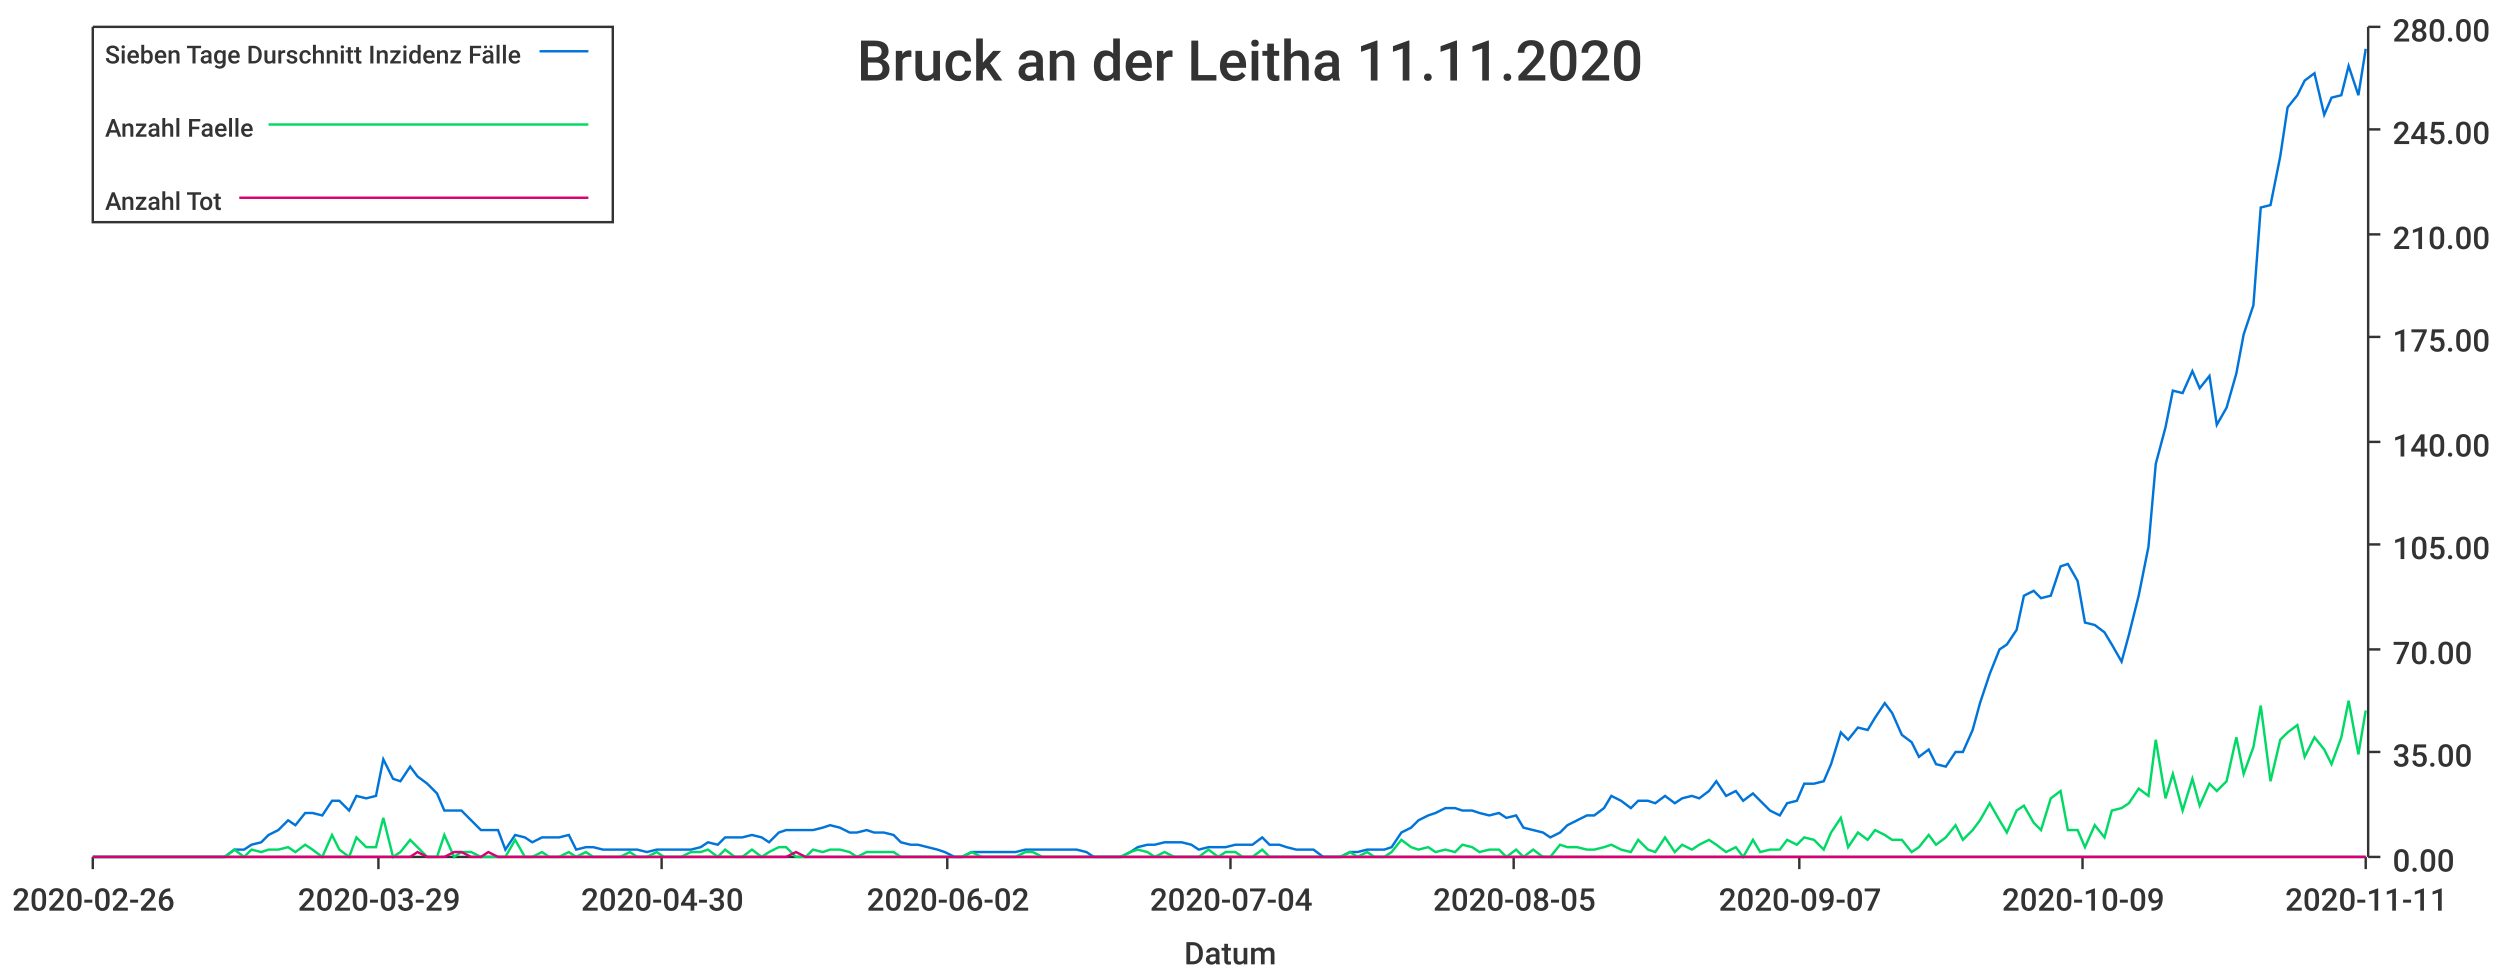
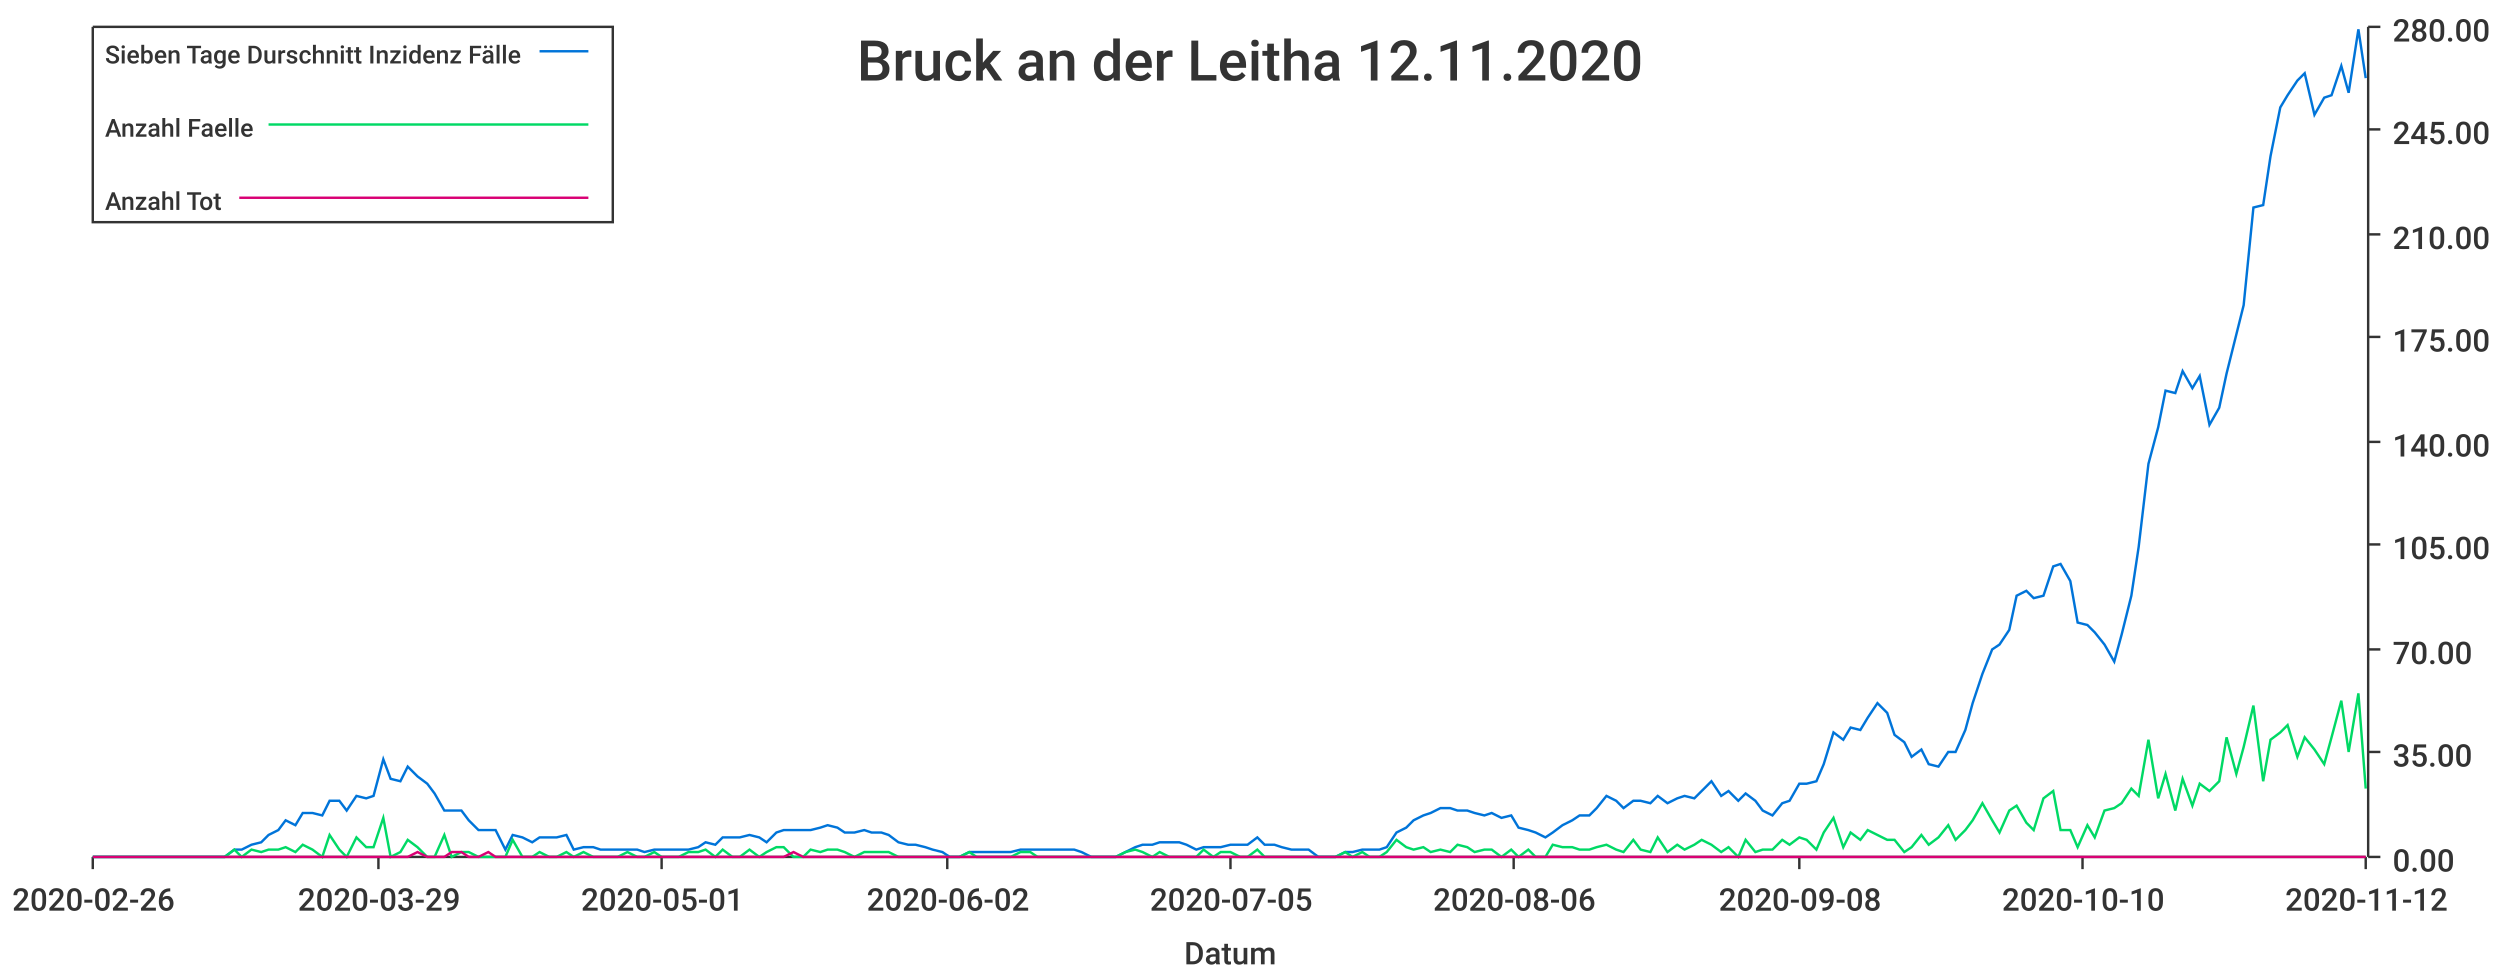
<svg xmlns="http://www.w3.org/2000/svg" width="1024" height="400">\n<path d="M 0 0 L 1024 0 L 1024 400 L 0 400 L 0 0" style="stroke-width:0;stroke:rgba(255,255,255,1.0);fill:rgba(255,255,255,1.0)" />
  <path d="M 38 11 L 969 11 L 969 351 L 38 351 L 38 11" style="stroke-width:0;stroke:rgba(255,255,255,1.0);fill:rgba(255,255,255,1.0)" />
  <path d="M 38 351 L 969 351" style="stroke-width:1;stroke:rgba(51,51,51,1.0);fill:none" />
  <path d="M 38 351 L 38 356" style="stroke-width:1;stroke:rgba(51,51,51,1.0);fill:none" />
  <text x="5" y="373" style="stroke-width:0;stroke:none;fill:rgba(51,51,51,1.0);font-size:12.8px;font-family:'Roboto Medium',sans-serif">2020-02-26</text>
  <path d="M 155 351 L 155 356" style="stroke-width:1;stroke:rgba(51,51,51,1.0);fill:none" />
  <text x="122" y="373" style="stroke-width:0;stroke:none;fill:rgba(51,51,51,1.0);font-size:12.8px;font-family:'Roboto Medium',sans-serif">2020-03-29</text>
  <path d="M 271 351 L 271 356" style="stroke-width:1;stroke:rgba(51,51,51,1.0);fill:none" />
-   <text x="238" y="373" style="stroke-width:0;stroke:none;fill:rgba(51,51,51,1.0);font-size:12.8px;font-family:'Roboto Medium',sans-serif">2020-04-30</text>
+   <text x="238" y="373" style="stroke-width:0;stroke:none;fill:rgba(51,51,51,1.0);font-size:12.8px;font-family:'Roboto Medium',sans-serif">2020-05-01</text>
  <path d="M 388 351 L 388 356" style="stroke-width:1;stroke:rgba(51,51,51,1.0);fill:none" />
  <text x="355" y="373" style="stroke-width:0;stroke:none;fill:rgba(51,51,51,1.0);font-size:12.8px;font-family:'Roboto Medium',sans-serif">2020-06-02</text>
  <path d="M 504 351 L 504 356" style="stroke-width:1;stroke:rgba(51,51,51,1.0);fill:none" />
-   <text x="471" y="373" style="stroke-width:0;stroke:none;fill:rgba(51,51,51,1.0);font-size:12.8px;font-family:'Roboto Medium',sans-serif">2020-07-04</text>
+   <text x="471" y="373" style="stroke-width:0;stroke:none;fill:rgba(51,51,51,1.0);font-size:12.8px;font-family:'Roboto Medium',sans-serif">2020-07-05</text>
  <path d="M 620 351 L 620 356" style="stroke-width:1;stroke:rgba(51,51,51,1.0);fill:none" />
-   <text x="587" y="373" style="stroke-width:0;stroke:none;fill:rgba(51,51,51,1.0);font-size:12.8px;font-family:'Roboto Medium',sans-serif">2020-08-05</text>
+   <text x="587" y="373" style="stroke-width:0;stroke:none;fill:rgba(51,51,51,1.0);font-size:12.8px;font-family:'Roboto Medium',sans-serif">2020-08-06</text>
  <path d="M 737 351 L 737 356" style="stroke-width:1;stroke:rgba(51,51,51,1.0);fill:none" />
-   <text x="704" y="373" style="stroke-width:0;stroke:none;fill:rgba(51,51,51,1.0);font-size:12.8px;font-family:'Roboto Medium',sans-serif">2020-09-07</text>
+   <text x="704" y="373" style="stroke-width:0;stroke:none;fill:rgba(51,51,51,1.0);font-size:12.8px;font-family:'Roboto Medium',sans-serif">2020-09-08</text>
  <path d="M 853 351 L 853 356" style="stroke-width:1;stroke:rgba(51,51,51,1.0);fill:none" />
-   <text x="820" y="373" style="stroke-width:0;stroke:none;fill:rgba(51,51,51,1.0);font-size:12.8px;font-family:'Roboto Medium',sans-serif">2020-10-09</text>
+   <text x="820" y="373" style="stroke-width:0;stroke:none;fill:rgba(51,51,51,1.0);font-size:12.8px;font-family:'Roboto Medium',sans-serif">2020-10-10</text>
  <path d="M 969 351 L 969 356" style="stroke-width:1;stroke:rgba(51,51,51,1.0);fill:none" />
-   <text x="936" y="373" style="stroke-width:0;stroke:none;fill:rgba(51,51,51,1.0);font-size:12.8px;font-family:'Roboto Medium',sans-serif">2020-11-11</text>
+   <text x="936" y="373" style="stroke-width:0;stroke:none;fill:rgba(51,51,51,1.0);font-size:12.8px;font-family:'Roboto Medium',sans-serif">2020-11-12</text>
  <text x="485" y="395" style="stroke-width:0;stroke:none;fill:rgba(51,51,51,1.0);font-size:12.8px;font-family:'Roboto Medium',sans-serif">Datum</text>
  <path d="M 970 351 L 970 11" style="stroke-width:1;stroke:rgba(51,51,51,1.0);fill:none" />
  <path d="M 970 351 L 975 351" style="stroke-width:1;stroke:rgba(51,51,51,1.0);fill:none" />
  <text x="980" y="357" style="stroke-width:0;stroke:none;fill:rgba(51,51,51,1.0);font-size:12.8px;font-family:'Roboto Medium',sans-serif">0.00</text>
  <path d="M 970 308 L 975 308" style="stroke-width:1;stroke:rgba(51,51,51,1.0);fill:none" />
  <text x="980" y="314" style="stroke-width:0;stroke:none;fill:rgba(51,51,51,1.0);font-size:12.8px;font-family:'Roboto Medium',sans-serif">35.00</text>
  <path d="M 970 266 L 975 266" style="stroke-width:1;stroke:rgba(51,51,51,1.0);fill:none" />
  <text x="980" y="272" style="stroke-width:0;stroke:none;fill:rgba(51,51,51,1.0);font-size:12.8px;font-family:'Roboto Medium',sans-serif">70.00</text>
  <path d="M 970 223 L 975 223" style="stroke-width:1;stroke:rgba(51,51,51,1.0);fill:none" />
  <text x="980" y="229" style="stroke-width:0;stroke:none;fill:rgba(51,51,51,1.0);font-size:12.8px;font-family:'Roboto Medium',sans-serif">105.00</text>
  <path d="M 970 181 L 975 181" style="stroke-width:1;stroke:rgba(51,51,51,1.0);fill:none" />
  <text x="980" y="187" style="stroke-width:0;stroke:none;fill:rgba(51,51,51,1.0);font-size:12.8px;font-family:'Roboto Medium',sans-serif">140.00</text>
  <path d="M 970 138 L 975 138" style="stroke-width:1;stroke:rgba(51,51,51,1.0);fill:none" />
  <text x="980" y="144" style="stroke-width:0;stroke:none;fill:rgba(51,51,51,1.0);font-size:12.8px;font-family:'Roboto Medium',sans-serif">175.00</text>
  <path d="M 970 96 L 975 96" style="stroke-width:1;stroke:rgba(51,51,51,1.0);fill:none" />
  <text x="980" y="102" style="stroke-width:0;stroke:none;fill:rgba(51,51,51,1.0);font-size:12.8px;font-family:'Roboto Medium',sans-serif">210.00</text>
  <path d="M 970 53 L 975 53" style="stroke-width:1;stroke:rgba(51,51,51,1.0);fill:none" />
  <text x="980" y="59" style="stroke-width:0;stroke:none;fill:rgba(51,51,51,1.0);font-size:12.8px;font-family:'Roboto Medium',sans-serif">245.00</text>
  <path d="M 970 11 L 975 11" style="stroke-width:1;stroke:rgba(51,51,51,1.0);fill:none" />
  <text x="980" y="17" style="stroke-width:0;stroke:none;fill:rgba(51,51,51,1.0);font-size:12.8px;font-family:'Roboto Medium',sans-serif">280.00</text>
-   <path d="M 38 351 L 42 351 L 46 351 L 49 351 L 53 351 L 56 351 L 60 351 L 64 351 L 67 351 L 71 351 L 74 351 L 78 351 L 82 351 L 85 351 L 89 351 L 92 351 L 96 348 L 100 348 L 103 346 L 107 345 L 110 342 L 114 340 L 118 336 L 121 338 L 125 333 L 128 333 L 132 334 L 136 328 L 139 328 L 143 332 L 146 326 L 150 327 L 154 326 L 157 311 L 161 319 L 164 320 L 168 314 L 171 318 L 175 321 L 179 325 L 182 332 L 186 332 L 189 332 L 193 336 L 197 340 L 200 340 L 204 340 L 207 348 L 211 342 L 215 343 L 218 345 L 222 343 L 225 343 L 229 343 L 233 342 L 236 348 L 240 347 L 243 347 L 247 348 L 251 348 L 254 348 L 258 348 L 261 348 L 265 349 L 269 348 L 272 348 L 276 348 L 279 348 L 283 348 L 287 347 L 290 345 L 294 346 L 297 343 L 301 343 L 304 343 L 308 342 L 312 343 L 315 345 L 319 341 L 322 340 L 326 340 L 330 340 L 333 340 L 337 339 L 340 338 L 344 339 L 348 341 L 351 341 L 355 340 L 358 341 L 362 341 L 366 342 L 369 345 L 373 346 L 376 346 L 380 347 L 384 348 L 387 349 L 391 351 L 394 351 L 398 349 L 402 349 L 405 349 L 409 349 L 412 349 L 416 349 L 420 348 L 423 348 L 427 348 L 430 348 L 434 348 L 437 348 L 441 348 L 445 349 L 448 351 L 452 351 L 455 351 L 459 351 L 463 349 L 466 347 L 470 346 L 473 346 L 477 345 L 481 345 L 484 345 L 488 346 L 491 348 L 495 347 L 499 347 L 502 347 L 506 346 L 509 346 L 513 346 L 517 343 L 520 346 L 524 346 L 527 347 L 531 348 L 535 348 L 538 348 L 542 351 L 545 351 L 549 351 L 553 349 L 556 349 L 560 348 L 563 348 L 567 348 L 570 347 L 574 341 L 578 339 L 581 336 L 585 334 L 588 333 L 592 331 L 596 331 L 599 332 L 603 332 L 606 333 L 610 334 L 614 333 L 617 335 L 621 334 L 624 339 L 628 340 L 632 341 L 635 343 L 639 341 L 642 338 L 646 336 L 650 334 L 653 334 L 657 331 L 660 326 L 664 328 L 668 331 L 671 328 L 675 328 L 678 329 L 682 326 L 686 329 L 689 327 L 693 326 L 696 327 L 700 324 L 703 320 L 707 326 L 711 324 L 714 328 L 718 325 L 721 328 L 725 332 L 729 334 L 732 329 L 736 328 L 739 321 L 743 321 L 747 320 L 750 313 L 754 300 L 757 303 L 761 298 L 765 299 L 768 294 L 772 288 L 775 292 L 779 301 L 783 304 L 786 310 L 790 307 L 793 313 L 797 314 L 801 308 L 804 308 L 808 299 L 811 288 L 815 276 L 819 266 L 822 264 L 826 258 L 829 244 L 833 242 L 836 245 L 840 244 L 844 232 L 847 231 L 851 238 L 854 255 L 858 256 L 862 259 L 865 264 L 869 271 L 872 260 L 876 244 L 880 224 L 883 190 L 887 175 L 890 160 L 894 161 L 898 152 L 901 159 L 905 154 L 908 174 L 912 167 L 916 153 L 919 137 L 923 125 L 926 85 L 930 84 L 934 64 L 937 44 L 941 39 L 944 33 L 948 30 L 952 47 L 955 40 L 959 39 L 962 27 L 966 39 L 969 20" style="stroke-width:1;stroke:rgba(0,116,217,1.0);fill:none" />
-   <path d="M 38 351 L 42 351 L 46 351 L 49 351 L 53 351 L 56 351 L 60 351 L 64 351 L 67 351 L 71 351 L 74 351 L 78 351 L 82 351 L 85 351 L 89 351 L 92 351 L 96 348 L 100 351 L 103 348 L 107 349 L 110 348 L 114 348 L 118 347 L 121 349 L 125 346 L 128 348 L 132 351 L 136 342 L 139 348 L 143 351 L 146 343 L 150 347 L 154 347 L 157 335 L 161 351 L 164 349 L 168 344 L 171 347 L 175 351 L 179 351 L 182 342 L 186 351 L 189 349 L 193 349 L 197 351 L 200 351 L 204 351 L 207 351 L 211 344 L 215 351 L 218 351 L 222 349 L 225 351 L 229 351 L 233 349 L 236 351 L 240 349 L 243 351 L 247 351 L 251 351 L 254 351 L 258 349 L 261 351 L 265 351 L 269 349 L 272 351 L 276 351 L 279 351 L 283 349 L 287 349 L 290 348 L 294 351 L 297 348 L 301 351 L 304 351 L 308 348 L 312 351 L 315 349 L 319 347 L 322 347 L 326 351 L 330 351 L 333 348 L 337 349 L 340 348 L 344 348 L 348 349 L 351 351 L 355 349 L 358 349 L 362 349 L 366 349 L 369 351 L 373 351 L 376 351 L 380 351 L 384 351 L 387 351 L 391 351 L 394 351 L 398 349 L 402 351 L 405 351 L 409 351 L 412 351 L 416 351 L 420 349 L 423 349 L 427 351 L 430 351 L 434 351 L 437 351 L 441 351 L 445 351 L 448 351 L 452 351 L 455 351 L 459 351 L 463 349 L 466 348 L 470 349 L 473 351 L 477 349 L 481 351 L 484 351 L 488 351 L 491 351 L 495 348 L 499 351 L 502 349 L 506 349 L 509 351 L 513 351 L 517 348 L 520 351 L 524 351 L 527 351 L 531 351 L 535 351 L 538 351 L 542 351 L 545 351 L 549 351 L 553 349 L 556 351 L 560 349 L 563 351 L 567 351 L 570 349 L 574 344 L 578 347 L 581 348 L 585 347 L 588 349 L 592 348 L 596 349 L 599 346 L 603 347 L 606 349 L 610 348 L 614 348 L 617 351 L 621 348 L 624 351 L 628 348 L 632 351 L 635 351 L 639 346 L 642 347 L 646 347 L 650 348 L 653 348 L 657 347 L 660 346 L 664 348 L 668 349 L 671 344 L 675 348 L 678 349 L 682 343 L 686 349 L 689 346 L 693 348 L 696 346 L 700 344 L 703 346 L 707 349 L 711 347 L 714 351 L 718 344 L 721 349 L 725 348 L 729 348 L 732 344 L 736 346 L 739 343 L 743 344 L 747 348 L 750 341 L 754 335 L 757 347 L 761 341 L 765 344 L 768 340 L 772 342 L 775 344 L 779 344 L 783 349 L 786 347 L 790 342 L 793 346 L 797 343 L 801 338 L 804 344 L 808 340 L 811 336 L 815 329 L 819 336 L 822 341 L 826 332 L 829 330 L 833 337 L 836 340 L 840 327 L 844 324 L 847 340 L 851 340 L 854 347 L 858 338 L 862 343 L 865 332 L 869 331 L 872 329 L 876 323 L 880 326 L 883 303 L 887 327 L 890 317 L 894 332 L 898 319 L 901 330 L 905 321 L 908 324 L 912 320 L 916 302 L 919 317 L 923 306 L 926 289 L 930 320 L 934 303 L 937 300 L 941 297 L 944 310 L 948 302 L 952 307 L 955 313 L 959 302 L 962 287 L 966 309 L 969 291" style="stroke-width:1;stroke:rgba(0,217,101,1.0);fill:none" />
-   <path d="M 38 351 L 42 351 L 46 351 L 49 351 L 53 351 L 56 351 L 60 351 L 64 351 L 67 351 L 71 351 L 74 351 L 78 351 L 82 351 L 85 351 L 89 351 L 92 351 L 96 351 L 100 351 L 103 351 L 107 351 L 110 351 L 114 351 L 118 351 L 121 351 L 125 351 L 128 351 L 132 351 L 136 351 L 139 351 L 143 351 L 146 351 L 150 351 L 154 351 L 157 351 L 161 351 L 164 351 L 168 351 L 171 349 L 175 351 L 179 351 L 182 351 L 186 349 L 189 349 L 193 351 L 197 351 L 200 349 L 204 351 L 207 351 L 211 351 L 215 351 L 218 351 L 222 351 L 225 351 L 229 351 L 233 351 L 236 351 L 240 351 L 243 351 L 247 351 L 251 351 L 254 351 L 258 351 L 261 351 L 265 351 L 269 351 L 272 351 L 276 351 L 279 351 L 283 351 L 287 351 L 290 351 L 294 351 L 297 351 L 301 351 L 304 351 L 308 351 L 312 351 L 315 351 L 319 351 L 322 351 L 326 349 L 330 351 L 333 351 L 337 351 L 340 351 L 344 351 L 348 351 L 351 351 L 355 351 L 358 351 L 362 351 L 366 351 L 369 351 L 373 351 L 376 351 L 380 351 L 384 351 L 387 351 L 391 351 L 394 351 L 398 351 L 402 351 L 405 351 L 409 351 L 412 351 L 416 351 L 420 351 L 423 351 L 427 351 L 430 351 L 434 351 L 437 351 L 441 351 L 445 351 L 448 351 L 452 351 L 455 351 L 459 351 L 463 351 L 466 351 L 470 351 L 473 351 L 477 351 L 481 351 L 484 351 L 488 351 L 491 351 L 495 351 L 499 351 L 502 351 L 506 351 L 509 351 L 513 351 L 517 351 L 520 351 L 524 351 L 527 351 L 531 351 L 535 351 L 538 351 L 542 351 L 545 351 L 549 351 L 553 351 L 556 351 L 560 351 L 563 351 L 567 351 L 570 351 L 574 351 L 578 351 L 581 351 L 585 351 L 588 351 L 592 351 L 596 351 L 599 351 L 603 351 L 606 351 L 610 351 L 614 351 L 617 351 L 621 351 L 624 351 L 628 351 L 632 351 L 635 351 L 639 351 L 642 351 L 646 351 L 650 351 L 653 351 L 657 351 L 660 351 L 664 351 L 668 351 L 671 351 L 675 351 L 678 351 L 682 351 L 686 351 L 689 351 L 693 351 L 696 351 L 700 351 L 703 351 L 707 351 L 711 351 L 714 351 L 718 351 L 721 351 L 725 351 L 729 351 L 732 351 L 736 351 L 739 351 L 743 351 L 747 351 L 750 351 L 754 351 L 757 351 L 761 351 L 765 351 L 768 351 L 772 351 L 775 351 L 779 351 L 783 351 L 786 351 L 790 351 L 793 351 L 797 351 L 801 351 L 804 351 L 808 351 L 811 351 L 815 351 L 819 351 L 822 351 L 826 351 L 829 351 L 833 351 L 836 351 L 840 351 L 844 351 L 847 351 L 851 351 L 854 351 L 858 351 L 862 351 L 865 351 L 869 351 L 872 351 L 876 351 L 880 351 L 883 351 L 887 351 L 890 351 L 894 351 L 898 351 L 901 351 L 905 351 L 908 351 L 912 351 L 916 351 L 919 351 L 923 351 L 926 351 L 930 351 L 934 351 L 937 351 L 941 351 L 944 351 L 948 351 L 952 351 L 955 351 L 959 351 L 962 351 L 966 351 L 969 351" style="stroke-width:1;stroke:rgba(217,0,116,1.0);fill:none" />
-   <text x="351" y="33" style="stroke-width:0;stroke:none;fill:rgba(51,51,51,1.0);font-size:23.0px;font-family:'Roboto Medium',sans-serif">Bruck an der Leitha 11.11.2020</text>
+   <path d="M 38 351 L 42 351 L 46 351 L 49 351 L 53 351 L 56 351 L 60 351 L 64 351 L 67 351 L 71 351 L 74 351 L 78 351 L 81 351 L 85 351 L 89 351 L 92 351 L 96 348 L 99 348 L 103 346 L 107 345 L 110 342 L 114 340 L 117 336 L 121 338 L 124 333 L 128 333 L 132 334 L 135 328 L 139 328 L 142 332 L 146 326 L 150 327 L 153 326 L 157 311 L 160 319 L 164 320 L 167 314 L 171 318 L 175 321 L 178 325 L 182 332 L 185 332 L 189 332 L 192 336 L 196 340 L 200 340 L 203 340 L 207 348 L 210 342 L 214 343 L 218 345 L 221 343 L 225 343 L 228 343 L 232 342 L 235 348 L 239 347 L 243 347 L 246 348 L 250 348 L 253 348 L 257 348 L 261 348 L 264 349 L 268 348 L 271 348 L 275 348 L 278 348 L 282 348 L 286 347 L 289 345 L 293 346 L 296 343 L 300 343 L 303 343 L 307 342 L 311 343 L 314 345 L 318 341 L 321 340 L 325 340 L 329 340 L 332 340 L 336 339 L 339 338 L 343 339 L 346 341 L 350 341 L 354 340 L 357 341 L 361 341 L 364 342 L 368 345 L 372 346 L 375 346 L 379 347 L 382 348 L 386 349 L 389 351 L 393 351 L 397 349 L 400 349 L 404 349 L 407 349 L 411 349 L 414 349 L 418 348 L 422 348 L 425 348 L 429 348 L 432 348 L 436 348 L 440 348 L 443 349 L 447 351 L 450 351 L 454 351 L 457 351 L 461 349 L 465 347 L 468 346 L 472 346 L 475 345 L 479 345 L 483 345 L 486 346 L 490 348 L 493 347 L 497 347 L 500 347 L 504 346 L 508 346 L 511 346 L 515 343 L 518 346 L 522 346 L 525 347 L 529 348 L 533 348 L 536 348 L 540 351 L 543 351 L 547 351 L 551 349 L 554 349 L 558 348 L 561 348 L 565 348 L 568 347 L 572 341 L 576 339 L 579 336 L 583 334 L 586 333 L 590 331 L 594 331 L 597 332 L 601 332 L 604 333 L 608 334 L 611 333 L 615 335 L 619 334 L 622 339 L 626 340 L 629 341 L 633 343 L 636 341 L 640 338 L 644 336 L 647 334 L 651 334 L 654 331 L 658 326 L 662 328 L 665 331 L 669 328 L 672 328 L 676 329 L 679 326 L 683 329 L 687 327 L 690 326 L 694 327 L 697 324 L 701 320 L 705 326 L 708 324 L 712 328 L 715 325 L 719 328 L 722 332 L 726 334 L 730 329 L 733 328 L 737 321 L 740 321 L 744 320 L 747 313 L 751 300 L 755 303 L 758 298 L 762 299 L 765 294 L 769 288 L 773 292 L 776 301 L 780 304 L 783 310 L 787 307 L 790 313 L 794 314 L 798 308 L 801 308 L 805 299 L 808 288 L 812 276 L 816 266 L 819 264 L 823 258 L 826 244 L 830 242 L 833 245 L 837 244 L 841 232 L 844 231 L 848 238 L 851 255 L 855 256 L 858 259 L 862 264 L 866 271 L 869 260 L 873 244 L 876 224 L 880 190 L 884 175 L 887 160 L 891 161 L 894 152 L 898 159 L 901 154 L 905 174 L 909 167 L 912 153 L 916 137 L 919 125 L 923 85 L 927 84 L 930 64 L 934 44 L 937 39 L 941 33 L 944 30 L 948 47 L 952 40 L 955 39 L 959 27 L 962 38 L 966 12 L 969 32" style="stroke-width:1;stroke:rgba(0,116,217,1.0);fill:none" />
+   <path d="M 38 351 L 42 351 L 46 351 L 49 351 L 53 351 L 56 351 L 60 351 L 64 351 L 67 351 L 71 351 L 74 351 L 78 351 L 81 351 L 85 351 L 89 351 L 92 351 L 96 348 L 99 351 L 103 348 L 107 349 L 110 348 L 114 348 L 117 347 L 121 349 L 124 346 L 128 348 L 132 351 L 135 342 L 139 348 L 142 351 L 146 343 L 150 347 L 153 347 L 157 335 L 160 351 L 164 349 L 167 344 L 171 347 L 175 351 L 178 351 L 182 342 L 185 351 L 189 349 L 192 349 L 196 351 L 200 351 L 203 351 L 207 351 L 210 344 L 214 351 L 218 351 L 221 349 L 225 351 L 228 351 L 232 349 L 235 351 L 239 349 L 243 351 L 246 351 L 250 351 L 253 351 L 257 349 L 261 351 L 264 351 L 268 349 L 271 351 L 275 351 L 278 351 L 282 349 L 286 349 L 289 348 L 293 351 L 296 348 L 300 351 L 303 351 L 307 348 L 311 351 L 314 349 L 318 347 L 321 347 L 325 351 L 329 351 L 332 348 L 336 349 L 339 348 L 343 348 L 346 349 L 350 351 L 354 349 L 357 349 L 361 349 L 364 349 L 368 351 L 372 351 L 375 351 L 379 351 L 382 351 L 386 351 L 389 351 L 393 351 L 397 349 L 400 351 L 404 351 L 407 351 L 411 351 L 414 351 L 418 349 L 422 349 L 425 351 L 429 351 L 432 351 L 436 351 L 440 351 L 443 351 L 447 351 L 450 351 L 454 351 L 457 351 L 461 349 L 465 348 L 468 349 L 472 351 L 475 349 L 479 351 L 483 351 L 486 351 L 490 351 L 493 348 L 497 351 L 500 349 L 504 349 L 508 351 L 511 351 L 515 348 L 518 351 L 522 351 L 525 351 L 529 351 L 533 351 L 536 351 L 540 351 L 543 351 L 547 351 L 551 349 L 554 351 L 558 349 L 561 351 L 565 351 L 568 349 L 572 344 L 576 347 L 579 348 L 583 347 L 586 349 L 590 348 L 594 349 L 597 346 L 601 347 L 604 349 L 608 348 L 611 348 L 615 351 L 619 348 L 622 351 L 626 348 L 629 351 L 633 351 L 636 346 L 640 347 L 644 347 L 647 348 L 651 348 L 654 347 L 658 346 L 662 348 L 665 349 L 669 344 L 672 348 L 676 349 L 679 343 L 683 349 L 687 346 L 690 348 L 694 346 L 697 344 L 701 346 L 705 349 L 708 347 L 712 351 L 715 344 L 719 349 L 722 348 L 726 348 L 730 344 L 733 346 L 737 343 L 740 344 L 744 348 L 747 341 L 751 335 L 755 347 L 758 341 L 762 344 L 765 340 L 769 342 L 773 344 L 776 344 L 780 349 L 783 347 L 787 342 L 790 346 L 794 343 L 798 338 L 801 344 L 805 340 L 808 336 L 812 329 L 816 336 L 819 341 L 823 332 L 826 330 L 830 337 L 833 340 L 837 327 L 841 324 L 844 340 L 848 340 L 851 347 L 855 338 L 858 343 L 862 332 L 866 331 L 869 329 L 873 323 L 876 326 L 880 303 L 884 327 L 887 317 L 891 332 L 894 319 L 898 330 L 901 321 L 905 324 L 909 320 L 912 302 L 916 317 L 919 306 L 923 289 L 927 320 L 930 303 L 934 300 L 937 297 L 941 310 L 944 302 L 948 307 L 952 313 L 955 302 L 959 287 L 962 308 L 966 284 L 969 323" style="stroke-width:1;stroke:rgba(0,217,101,1.0);fill:none" />
+   <path d="M 38 351 L 42 351 L 46 351 L 49 351 L 53 351 L 56 351 L 60 351 L 64 351 L 67 351 L 71 351 L 74 351 L 78 351 L 81 351 L 85 351 L 89 351 L 92 351 L 96 351 L 99 351 L 103 351 L 107 351 L 110 351 L 114 351 L 117 351 L 121 351 L 124 351 L 128 351 L 132 351 L 135 351 L 139 351 L 142 351 L 146 351 L 150 351 L 153 351 L 157 351 L 160 351 L 164 351 L 167 351 L 171 349 L 175 351 L 178 351 L 182 351 L 185 349 L 189 349 L 192 351 L 196 351 L 200 349 L 203 351 L 207 351 L 210 351 L 214 351 L 218 351 L 221 351 L 225 351 L 228 351 L 232 351 L 235 351 L 239 351 L 243 351 L 246 351 L 250 351 L 253 351 L 257 351 L 261 351 L 264 351 L 268 351 L 271 351 L 275 351 L 278 351 L 282 351 L 286 351 L 289 351 L 293 351 L 296 351 L 300 351 L 303 351 L 307 351 L 311 351 L 314 351 L 318 351 L 321 351 L 325 349 L 329 351 L 332 351 L 336 351 L 339 351 L 343 351 L 346 351 L 350 351 L 354 351 L 357 351 L 361 351 L 364 351 L 368 351 L 372 351 L 375 351 L 379 351 L 382 351 L 386 351 L 389 351 L 393 351 L 397 351 L 400 351 L 404 351 L 407 351 L 411 351 L 414 351 L 418 351 L 422 351 L 425 351 L 429 351 L 432 351 L 436 351 L 440 351 L 443 351 L 447 351 L 450 351 L 454 351 L 457 351 L 461 351 L 465 351 L 468 351 L 472 351 L 475 351 L 479 351 L 483 351 L 486 351 L 490 351 L 493 351 L 497 351 L 500 351 L 504 351 L 508 351 L 511 351 L 515 351 L 518 351 L 522 351 L 525 351 L 529 351 L 533 351 L 536 351 L 540 351 L 543 351 L 547 351 L 551 351 L 554 351 L 558 351 L 561 351 L 565 351 L 568 351 L 572 351 L 576 351 L 579 351 L 583 351 L 586 351 L 590 351 L 594 351 L 597 351 L 601 351 L 604 351 L 608 351 L 611 351 L 615 351 L 619 351 L 622 351 L 626 351 L 629 351 L 633 351 L 636 351 L 640 351 L 644 351 L 647 351 L 651 351 L 654 351 L 658 351 L 662 351 L 665 351 L 669 351 L 672 351 L 676 351 L 679 351 L 683 351 L 687 351 L 690 351 L 694 351 L 697 351 L 701 351 L 705 351 L 708 351 L 712 351 L 715 351 L 719 351 L 722 351 L 726 351 L 730 351 L 733 351 L 737 351 L 740 351 L 744 351 L 747 351 L 751 351 L 755 351 L 758 351 L 762 351 L 765 351 L 769 351 L 773 351 L 776 351 L 780 351 L 783 351 L 787 351 L 790 351 L 794 351 L 798 351 L 801 351 L 805 351 L 808 351 L 812 351 L 816 351 L 819 351 L 823 351 L 826 351 L 830 351 L 833 351 L 837 351 L 841 351 L 844 351 L 848 351 L 851 351 L 855 351 L 858 351 L 862 351 L 866 351 L 869 351 L 873 351 L 876 351 L 880 351 L 884 351 L 887 351 L 891 351 L 894 351 L 898 351 L 901 351 L 905 351 L 909 351 L 912 351 L 916 351 L 919 351 L 923 351 L 927 351 L 930 351 L 934 351 L 937 351 L 941 351 L 944 351 L 948 351 L 952 351 L 955 351 L 959 351 L 962 351 L 966 351 L 969 351" style="stroke-width:1;stroke:rgba(217,0,116,1.0);fill:none" />
+   <text x="351" y="33" style="stroke-width:0;stroke:none;fill:rgba(51,51,51,1.0);font-size:23.0px;font-family:'Roboto Medium',sans-serif">Bruck an der Leitha 12.11.2020</text>
  <path d="M 38 11 L 251 11 L 251 91 L 38 91 L 38 11" style="stroke-width:1;stroke:rgba(51,51,51,1.0);fill:rgba(255,255,255,1.0)" />
  <text x="43" y="26" style="stroke-width:0;stroke:none;fill:rgba(51,51,51,1.0);font-size:10.2px;font-family:'Roboto Medium',sans-serif">Sieben Tage Durschnitt Inzidenz Fälle</text>
  <path d="M 221 21 L 241 21" style="stroke-width:1;stroke:rgba(0,116,217,1.0);fill:none" />
  <text x="43" y="56" style="stroke-width:0;stroke:none;fill:rgba(51,51,51,1.0);font-size:10.2px;font-family:'Roboto Medium',sans-serif">Anzahl Faelle</text>
  <path d="M 110 51 L 241 51" style="stroke-width:1;stroke:rgba(0,217,101,1.0);fill:none" />
  <text x="43" y="86" style="stroke-width:0;stroke:none;fill:rgba(51,51,51,1.0);font-size:10.2px;font-family:'Roboto Medium',sans-serif">Anzahl Tot</text>
  <path d="M 98 81 L 241 81" style="stroke-width:1;stroke:rgba(217,0,116,1.0);fill:none" />
</svg>
